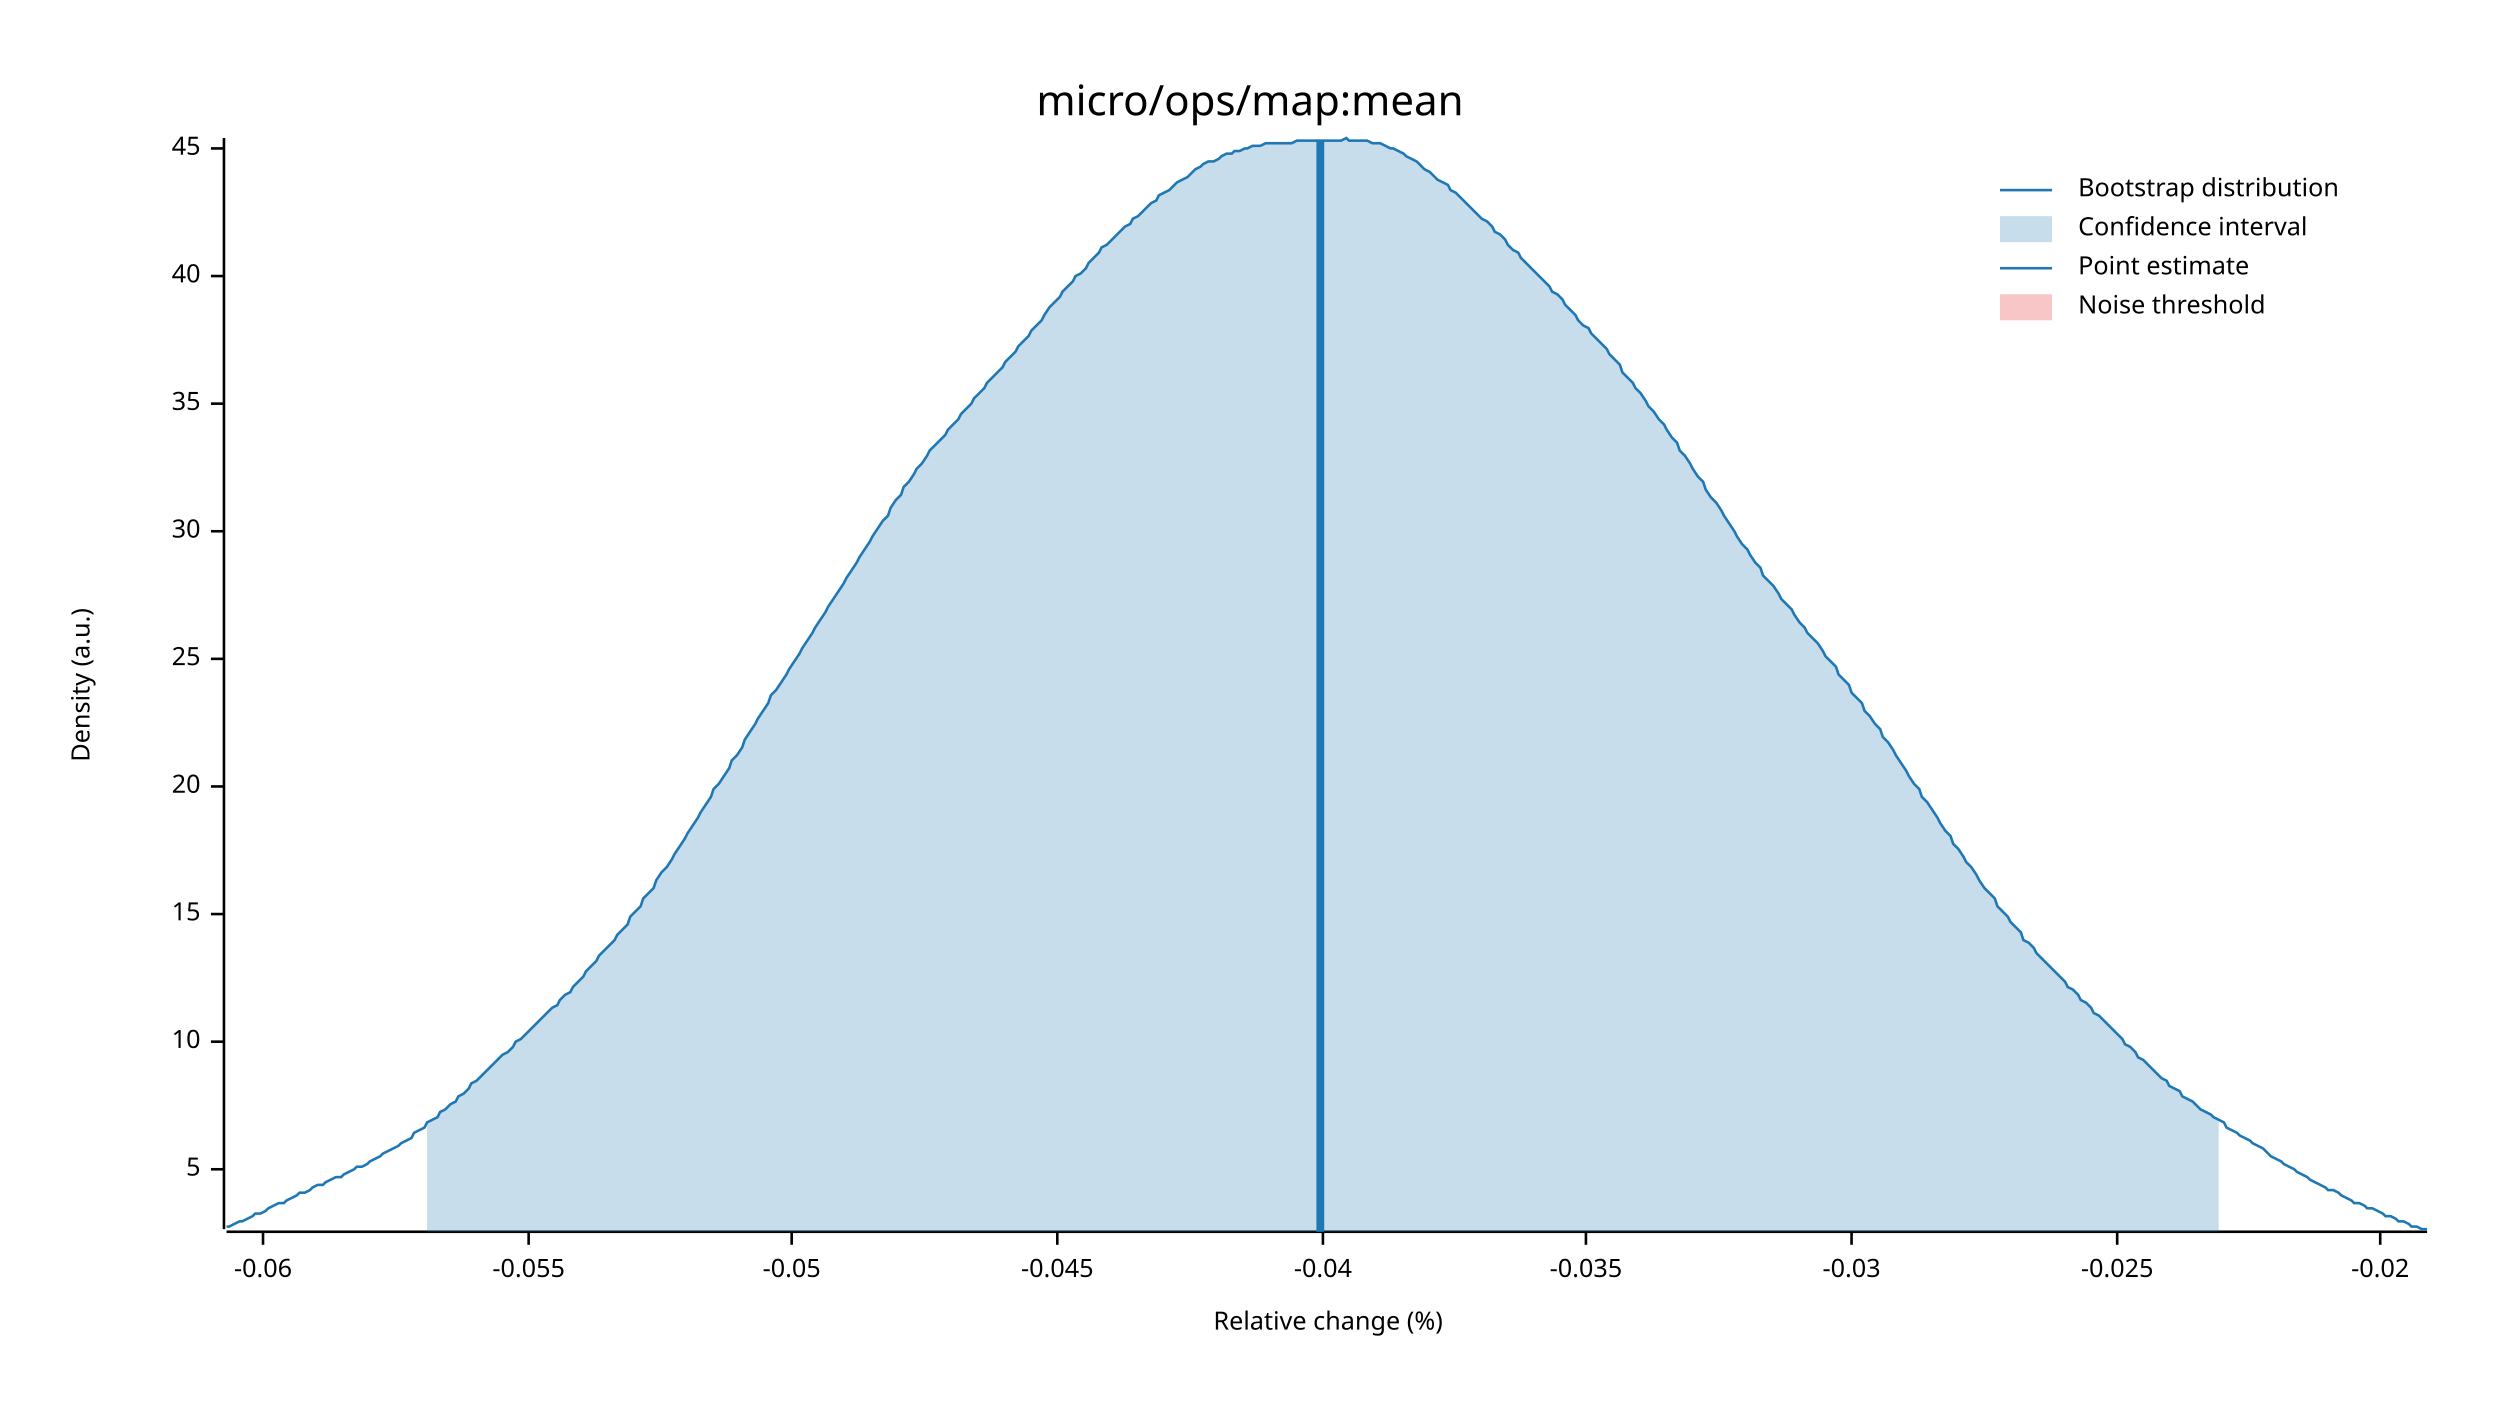
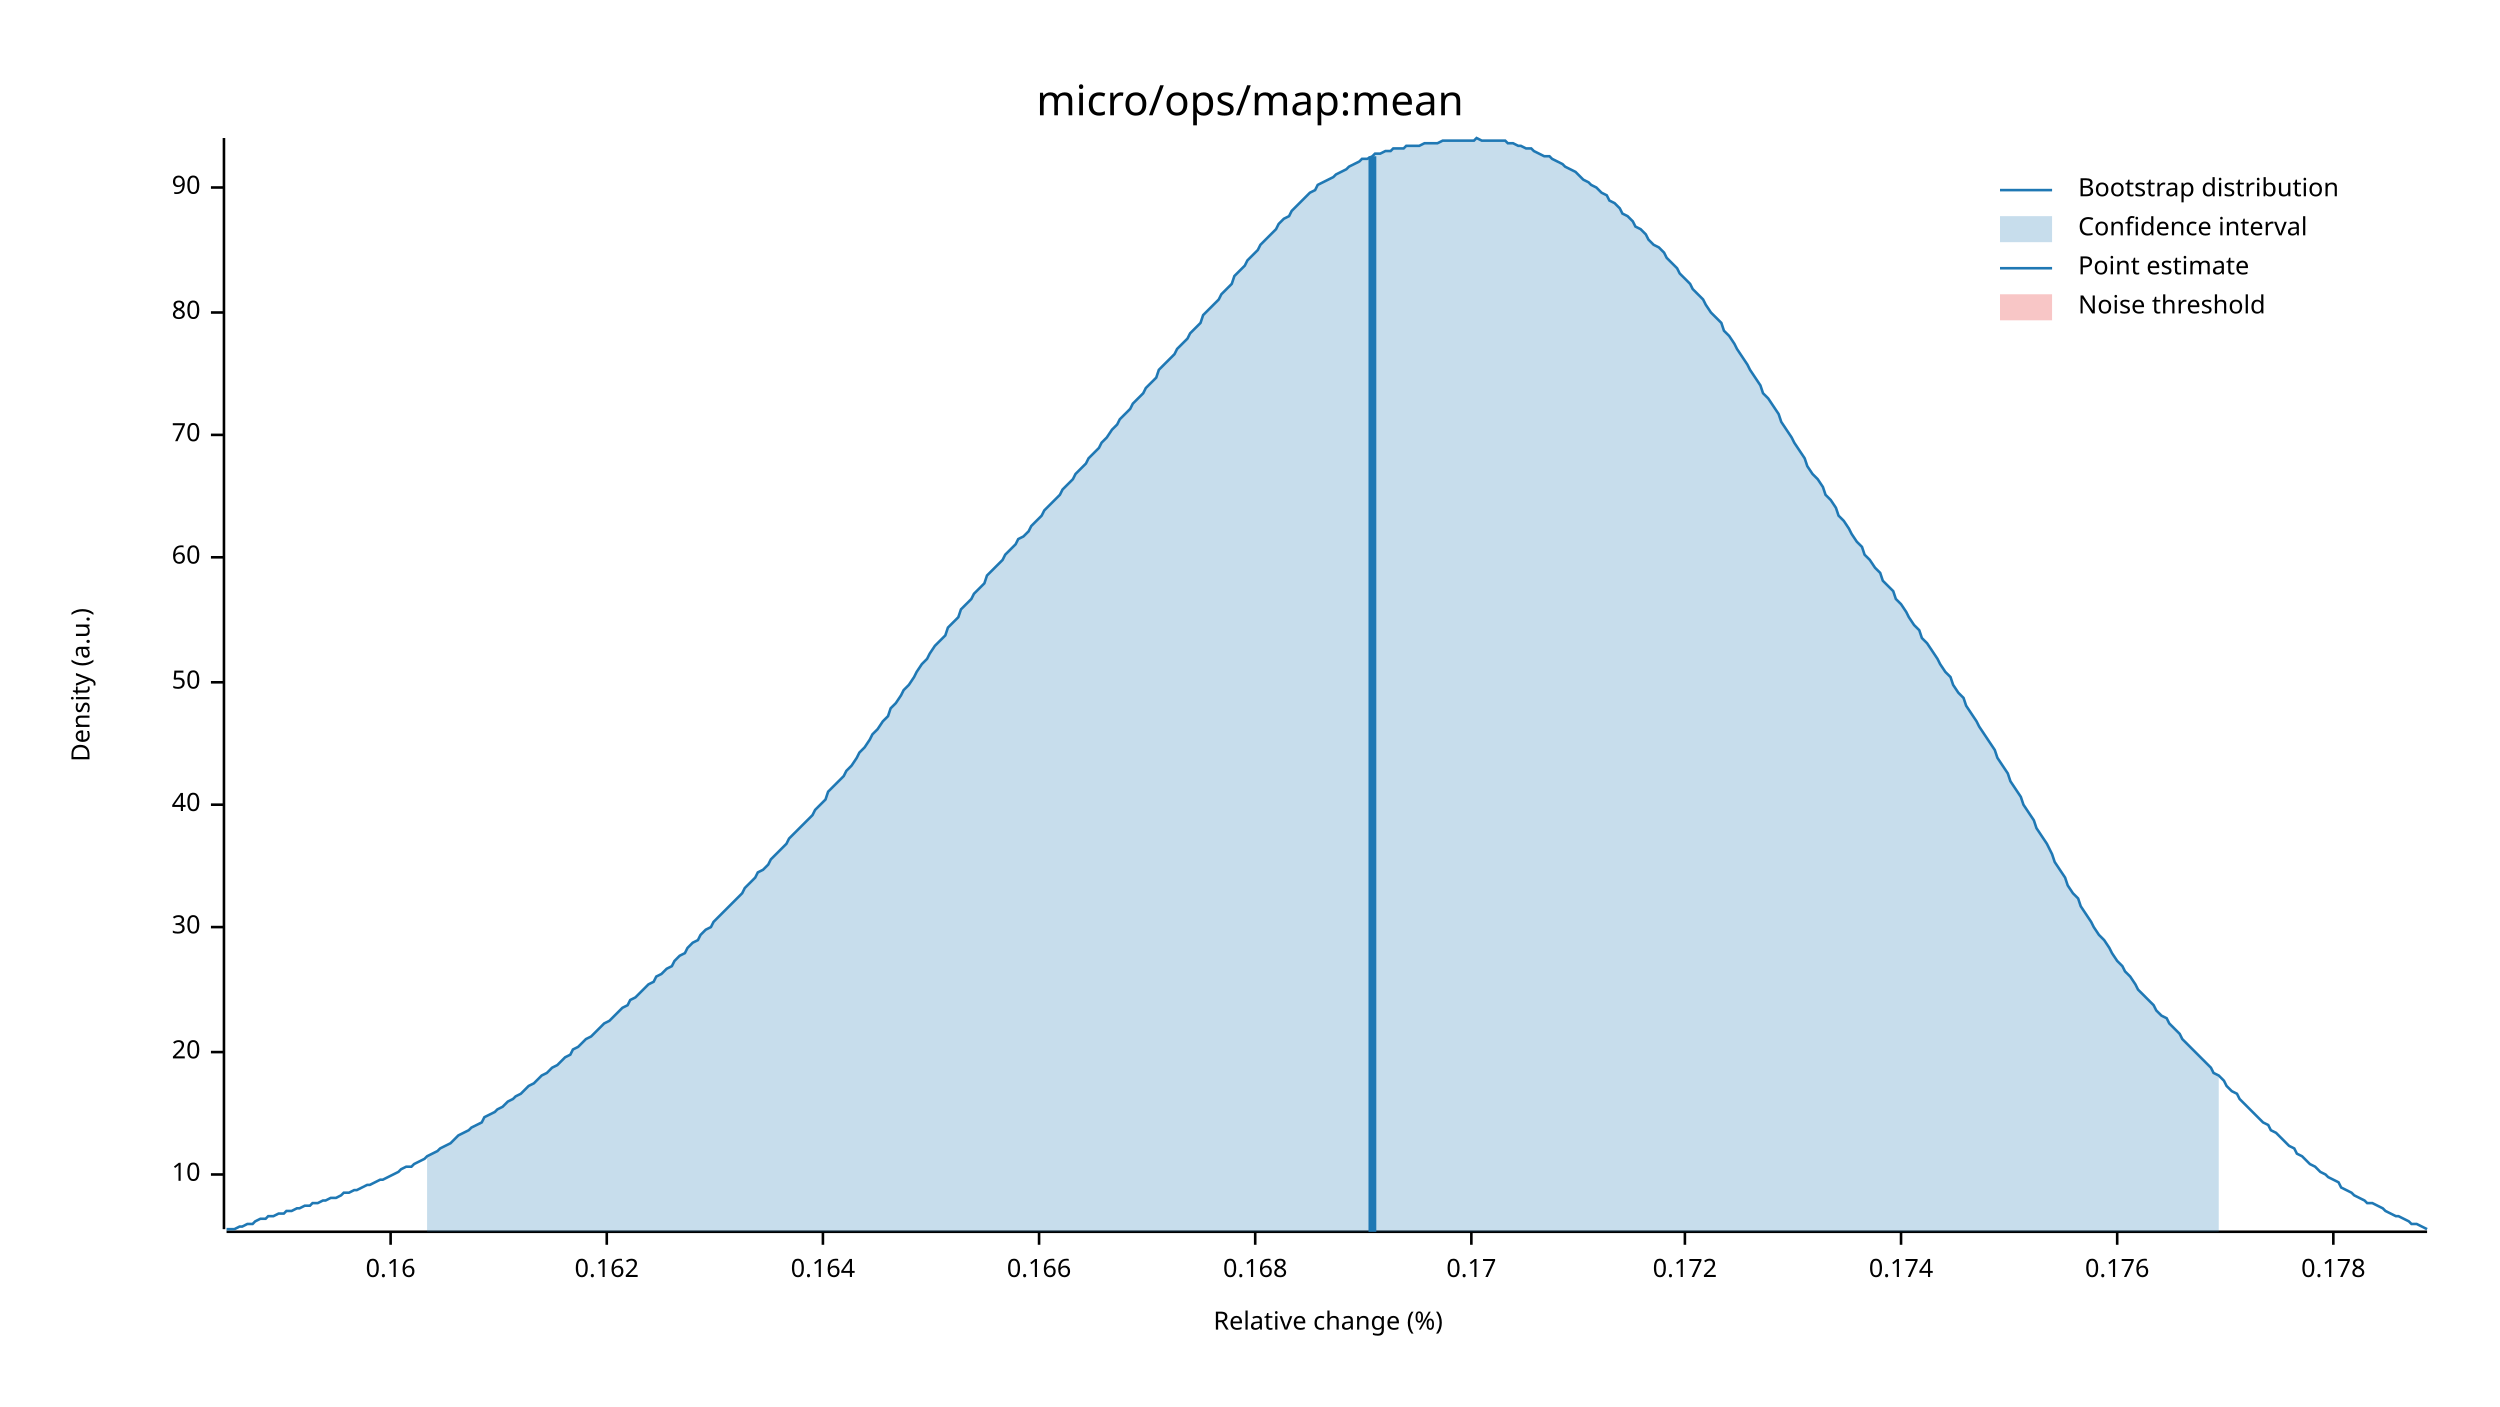
<svg xmlns="http://www.w3.org/2000/svg" width="960" height="540" viewBox="0 0 960 540">
  <text x="480" y="32" dy="0.76em" text-anchor="middle" font-family="sans-serif" font-size="16.129" opacity="1" fill="#000000">
micro/ops/map:mean
</text>
  <text x="27" y="263" dy="0.76em" text-anchor="middle" font-family="sans-serif" font-size="9.677" opacity="1" fill="#000000" transform="rotate(270, 27, 263)">
Density (a.u.)
</text>
  <text x="510" y="513" dy="-0.5ex" text-anchor="middle" font-family="sans-serif" font-size="9.677" opacity="1" fill="#000000">
Relative change (%)
</text>
  <polyline fill="none" opacity="1" stroke="#000000" stroke-width="1" points="86,53 86,472 " />
-   <text x="77" y="449" dy="0.5ex" text-anchor="end" font-family="sans-serif" font-size="9.677" opacity="1" fill="#000000">
- 5
- </text>
-   <polyline fill="none" opacity="1" stroke="#000000" stroke-width="1" points="81,449 86,449 " />
-   <text x="77" y="400" dy="0.5ex" text-anchor="end" font-family="sans-serif" font-size="9.677" opacity="1" fill="#000000">
+   <text x="77" y="451" dy="0.5ex" text-anchor="end" font-family="sans-serif" font-size="9.677" opacity="1" fill="#000000">
10
</text>
-   <polyline fill="none" opacity="1" stroke="#000000" stroke-width="1" points="81,400 86,400 " />
-   <text x="77" y="351" dy="0.5ex" text-anchor="end" font-family="sans-serif" font-size="9.677" opacity="1" fill="#000000">
- 15
- </text>
-   <polyline fill="none" opacity="1" stroke="#000000" stroke-width="1" points="81,351 86,351 " />
-   <text x="77" y="302" dy="0.5ex" text-anchor="end" font-family="sans-serif" font-size="9.677" opacity="1" fill="#000000">
+   <polyline fill="none" opacity="1" stroke="#000000" stroke-width="1" points="81,451 86,451 " />
+   <text x="77" y="404" dy="0.5ex" text-anchor="end" font-family="sans-serif" font-size="9.677" opacity="1" fill="#000000">
20
</text>
-   <polyline fill="none" opacity="1" stroke="#000000" stroke-width="1" points="81,302 86,302 " />
-   <text x="77" y="253" dy="0.5ex" text-anchor="end" font-family="sans-serif" font-size="9.677" opacity="1" fill="#000000">
- 25
- </text>
-   <polyline fill="none" opacity="1" stroke="#000000" stroke-width="1" points="81,253 86,253 " />
-   <text x="77" y="204" dy="0.5ex" text-anchor="end" font-family="sans-serif" font-size="9.677" opacity="1" fill="#000000">
+   <polyline fill="none" opacity="1" stroke="#000000" stroke-width="1" points="81,404 86,404 " />
+   <text x="77" y="356" dy="0.5ex" text-anchor="end" font-family="sans-serif" font-size="9.677" opacity="1" fill="#000000">
30
</text>
-   <polyline fill="none" opacity="1" stroke="#000000" stroke-width="1" points="81,204 86,204 " />
-   <text x="77" y="155" dy="0.5ex" text-anchor="end" font-family="sans-serif" font-size="9.677" opacity="1" fill="#000000">
- 35
- </text>
-   <polyline fill="none" opacity="1" stroke="#000000" stroke-width="1" points="81,155 86,155 " />
-   <text x="77" y="106" dy="0.5ex" text-anchor="end" font-family="sans-serif" font-size="9.677" opacity="1" fill="#000000">
+   <polyline fill="none" opacity="1" stroke="#000000" stroke-width="1" points="81,356 86,356 " />
+   <text x="77" y="309" dy="0.5ex" text-anchor="end" font-family="sans-serif" font-size="9.677" opacity="1" fill="#000000">
40
</text>
-   <polyline fill="none" opacity="1" stroke="#000000" stroke-width="1" points="81,106 86,106 " />
-   <text x="77" y="57" dy="0.5ex" text-anchor="end" font-family="sans-serif" font-size="9.677" opacity="1" fill="#000000">
- 45
+   <polyline fill="none" opacity="1" stroke="#000000" stroke-width="1" points="81,309 86,309 " />
+   <text x="77" y="262" dy="0.5ex" text-anchor="end" font-family="sans-serif" font-size="9.677" opacity="1" fill="#000000">
+ 50
</text>
-   <polyline fill="none" opacity="1" stroke="#000000" stroke-width="1" points="81,57 86,57 " />
+   <polyline fill="none" opacity="1" stroke="#000000" stroke-width="1" points="81,262 86,262 " />
+   <text x="77" y="214" dy="0.5ex" text-anchor="end" font-family="sans-serif" font-size="9.677" opacity="1" fill="#000000">
+ 60
+ </text>
+   <polyline fill="none" opacity="1" stroke="#000000" stroke-width="1" points="81,214 86,214 " />
+   <text x="77" y="167" dy="0.5ex" text-anchor="end" font-family="sans-serif" font-size="9.677" opacity="1" fill="#000000">
+ 70
+ </text>
+   <polyline fill="none" opacity="1" stroke="#000000" stroke-width="1" points="81,167 86,167 " />
+   <text x="77" y="120" dy="0.5ex" text-anchor="end" font-family="sans-serif" font-size="9.677" opacity="1" fill="#000000">
+ 80
+ </text>
+   <polyline fill="none" opacity="1" stroke="#000000" stroke-width="1" points="81,120 86,120 " />
+   <text x="77" y="72" dy="0.5ex" text-anchor="end" font-family="sans-serif" font-size="9.677" opacity="1" fill="#000000">
+ 90
+ </text>
+   <polyline fill="none" opacity="1" stroke="#000000" stroke-width="1" points="81,72 86,72 " />
  <polyline fill="none" opacity="1" stroke="#000000" stroke-width="1" points="87,473 932,473 " />
-   <text x="101" y="483" dy="0.76em" text-anchor="middle" font-family="sans-serif" font-size="9.677" opacity="1" fill="#000000">
- -0.06
+   <text x="150" y="483" dy="0.76em" text-anchor="middle" font-family="sans-serif" font-size="9.677" opacity="1" fill="#000000">
+ 0.16
</text>
-   <polyline fill="none" opacity="1" stroke="#000000" stroke-width="1" points="101,473 101,478 " />
-   <text x="203" y="483" dy="0.76em" text-anchor="middle" font-family="sans-serif" font-size="9.677" opacity="1" fill="#000000">
- -0.055
+   <polyline fill="none" opacity="1" stroke="#000000" stroke-width="1" points="150,473 150,478 " />
+   <text x="233" y="483" dy="0.76em" text-anchor="middle" font-family="sans-serif" font-size="9.677" opacity="1" fill="#000000">
+ 0.162
</text>
-   <polyline fill="none" opacity="1" stroke="#000000" stroke-width="1" points="203,473 203,478 " />
-   <text x="304" y="483" dy="0.76em" text-anchor="middle" font-family="sans-serif" font-size="9.677" opacity="1" fill="#000000">
- -0.05
+   <polyline fill="none" opacity="1" stroke="#000000" stroke-width="1" points="233,473 233,478 " />
+   <text x="316" y="483" dy="0.76em" text-anchor="middle" font-family="sans-serif" font-size="9.677" opacity="1" fill="#000000">
+ 0.164
</text>
-   <polyline fill="none" opacity="1" stroke="#000000" stroke-width="1" points="304,473 304,478 " />
-   <text x="406" y="483" dy="0.76em" text-anchor="middle" font-family="sans-serif" font-size="9.677" opacity="1" fill="#000000">
- -0.045
+   <polyline fill="none" opacity="1" stroke="#000000" stroke-width="1" points="316,473 316,478 " />
+   <text x="399" y="483" dy="0.76em" text-anchor="middle" font-family="sans-serif" font-size="9.677" opacity="1" fill="#000000">
+ 0.166
</text>
-   <polyline fill="none" opacity="1" stroke="#000000" stroke-width="1" points="406,473 406,478 " />
-   <text x="508" y="483" dy="0.76em" text-anchor="middle" font-family="sans-serif" font-size="9.677" opacity="1" fill="#000000">
- -0.04
+   <polyline fill="none" opacity="1" stroke="#000000" stroke-width="1" points="399,473 399,478 " />
+   <text x="482" y="483" dy="0.76em" text-anchor="middle" font-family="sans-serif" font-size="9.677" opacity="1" fill="#000000">
+ 0.168
</text>
-   <polyline fill="none" opacity="1" stroke="#000000" stroke-width="1" points="508,473 508,478 " />
-   <text x="609" y="483" dy="0.76em" text-anchor="middle" font-family="sans-serif" font-size="9.677" opacity="1" fill="#000000">
- -0.035
+   <polyline fill="none" opacity="1" stroke="#000000" stroke-width="1" points="482,473 482,478 " />
+   <text x="565" y="483" dy="0.76em" text-anchor="middle" font-family="sans-serif" font-size="9.677" opacity="1" fill="#000000">
+ 0.17
</text>
-   <polyline fill="none" opacity="1" stroke="#000000" stroke-width="1" points="609,473 609,478 " />
-   <text x="711" y="483" dy="0.76em" text-anchor="middle" font-family="sans-serif" font-size="9.677" opacity="1" fill="#000000">
- -0.03
+   <polyline fill="none" opacity="1" stroke="#000000" stroke-width="1" points="565,473 565,478 " />
+   <text x="647" y="483" dy="0.76em" text-anchor="middle" font-family="sans-serif" font-size="9.677" opacity="1" fill="#000000">
+ 0.172
</text>
-   <polyline fill="none" opacity="1" stroke="#000000" stroke-width="1" points="711,473 711,478 " />
+   <polyline fill="none" opacity="1" stroke="#000000" stroke-width="1" points="647,473 647,478 " />
+   <text x="730" y="483" dy="0.76em" text-anchor="middle" font-family="sans-serif" font-size="9.677" opacity="1" fill="#000000">
+ 0.174
+ </text>
+   <polyline fill="none" opacity="1" stroke="#000000" stroke-width="1" points="730,473 730,478 " />
  <text x="813" y="483" dy="0.76em" text-anchor="middle" font-family="sans-serif" font-size="9.677" opacity="1" fill="#000000">
- -0.025
+ 0.176
</text>
  <polyline fill="none" opacity="1" stroke="#000000" stroke-width="1" points="813,473 813,478 " />
-   <text x="914" y="483" dy="0.76em" text-anchor="middle" font-family="sans-serif" font-size="9.677" opacity="1" fill="#000000">
- -0.02
+   <text x="896" y="483" dy="0.76em" text-anchor="middle" font-family="sans-serif" font-size="9.677" opacity="1" fill="#000000">
+ 0.178
</text>
-   <polyline fill="none" opacity="1" stroke="#000000" stroke-width="1" points="914,473 914,478 " />
-   <polyline fill="none" opacity="1" stroke="#1F78B4" stroke-width="1" points="87,471 88,471 90,470 92,469 93,469 95,468 97,467 98,466 100,466 102,465 103,464 105,463 107,462 109,462 110,461 112,460 114,459 115,458 117,458 119,457 120,456 122,455 124,455 125,454 127,453 129,452 131,452 132,451 134,450 136,449 137,448 139,448 141,447 142,446 144,445 146,444 147,443 149,442 151,441 153,440 154,439 156,438 158,437 159,435 161,434 163,433 164,431 166,430 168,429 169,427 171,426 173,424 175,423 176,421 178,420 180,418 181,416 183,415 185,413 186,412 188,410 190,408 191,407 193,405 195,404 197,402 198,400 200,399 202,397 203,396 205,394 207,392 208,391 210,389 212,387 214,386 215,384 217,382 219,381 220,379 222,377 224,375 225,373 227,371 229,369 230,367 232,365 234,363 236,361 237,359 239,357 241,355 242,352 244,350 246,348 247,345 249,343 251,341 252,338 254,335 256,333 258,330 259,328 261,325 263,322 264,320 266,317 268,314 269,312 271,309 273,306 274,303 276,301 278,298 280,295 281,292 283,290 285,287 286,284 288,281 290,278 291,276 293,273 295,270 296,267 298,265 300,262 302,259 303,257 305,254 307,251 308,249 310,246 312,243 313,241 315,238 317,235 318,233 320,230 322,227 324,224 325,222 327,219 329,216 330,214 332,211 334,208 335,206 337,203 339,200 341,198 342,195 344,192 346,190 347,187 349,185 351,182 352,180 354,178 356,175 357,173 359,171 361,169 363,167 364,165 366,163 368,161 369,159 371,157 373,155 374,153 376,151 378,149 379,147 381,145 383,143 385,141 386,139 388,137 390,135 391,133 393,131 395,129 396,127 398,125 400,123 401,121 403,118 405,116 407,114 408,112 410,110 412,108 413,106 415,105 417,103 418,101 420,99 422,97 423,95 425,94 427,92 429,90 430,89 432,87 434,86 435,84 437,83 439,81 440,80 442,78 444,77 445,75 447,74 449,73 451,71 452,70 454,69 456,68 457,67 459,65 461,64 462,63 464,62 466,62 468,61 469,60 471,59 473,59 474,58 476,58 478,57 479,57 481,56 483,56 484,56 486,55 488,55 490,55 491,55 493,55 495,55 496,55 498,54 500,54 501,54 503,54 505,54 506,54 508,54 510,54 512,54 513,54 515,54 517,53 518,54 520,54 522,54 523,54 525,54 527,55 528,55 530,55 532,56 534,57 535,57 537,58 539,59 540,60 542,61 544,62 545,63 547,65 549,66 550,67 552,69 554,70 556,71 557,73 559,74 561,76 562,77 564,79 566,81 567,82 569,84 571,85 573,87 574,89 576,90 578,92 579,94 581,96 583,97 584,99 586,101 588,103 589,104 591,106 593,108 595,110 596,112 598,113 600,115 601,117 603,119 605,121 606,123 608,125 610,126 611,128 613,130 615,132 617,134 618,136 620,138 622,140 623,143 625,145 627,147 628,149 630,151 632,154 633,156 635,158 637,161 639,163 640,165 642,168 644,170 645,173 647,175 649,178 650,180 652,183 654,185 655,188 657,191 659,193 661,196 662,198 664,201 666,204 667,206 669,209 671,211 672,213 674,216 676,218 677,221 679,223 681,225 683,228 684,230 686,232 688,234 689,236 691,239 693,241 694,243 696,245 698,247 700,250 701,252 703,254 705,256 706,259 708,261 710,263 711,266 713,268 715,270 716,273 718,275 720,278 722,280 723,283 725,285 727,288 728,290 730,293 732,296 733,298 735,301 737,303 738,306 740,308 742,311 744,314 745,316 747,319 749,321 750,324 752,326 754,329 755,331 757,333 759,336 760,338 762,341 764,343 766,345 767,348 769,350 771,352 772,354 774,356 776,358 777,361 779,362 781,364 782,366 784,368 786,370 788,372 789,373 791,375 793,377 794,379 796,380 798,382 799,384 801,385 803,387 804,389 806,390 808,392 810,394 811,395 813,397 815,399 816,401 818,402 820,404 821,406 823,407 825,409 827,411 828,412 830,414 832,415 833,417 835,418 837,419 838,421 840,422 842,423 843,424 845,426 847,427 849,428 850,429 852,430 854,431 855,433 857,434 859,435 860,436 862,437 864,438 865,439 867,440 869,441 871,443 872,444 874,445 876,446 877,447 879,448 881,449 882,450 884,451 886,452 887,453 889,454 891,455 893,456 894,457 896,457 898,458 899,459 901,460 903,461 904,462 906,462 908,463 909,464 911,464 913,465 915,466 916,467 918,467 920,468 921,469 923,469 925,470 926,471 928,471 930,472 932,472 " />
-   <polygon opacity="0.25" fill="#1F78B4" points="164,431 166,430 168,429 169,427 171,426 173,424 175,423 176,421 178,420 180,418 181,416 183,415 185,413 186,412 188,410 190,408 191,407 193,405 195,404 197,402 198,400 200,399 202,397 203,396 205,394 207,392 208,391 210,389 212,387 214,386 215,384 217,382 219,381 220,379 222,377 224,375 225,373 227,371 229,369 230,367 232,365 234,363 236,361 237,359 239,357 241,355 242,352 244,350 246,348 247,345 249,343 251,341 252,338 254,335 256,333 258,330 259,328 261,325 263,322 264,320 266,317 268,314 269,312 271,309 273,306 274,303 276,301 278,298 280,295 281,292 283,290 285,287 286,284 288,281 290,278 291,276 293,273 295,270 296,267 298,265 300,262 302,259 303,257 305,254 307,251 308,249 310,246 312,243 313,241 315,238 317,235 318,233 320,230 322,227 324,224 325,222 327,219 329,216 330,214 332,211 334,208 335,206 337,203 339,200 341,198 342,195 344,192 346,190 347,187 349,185 351,182 352,180 354,178 356,175 357,173 359,171 361,169 363,167 364,165 366,163 368,161 369,159 371,157 373,155 374,153 376,151 378,149 379,147 381,145 383,143 385,141 386,139 388,137 390,135 391,133 393,131 395,129 396,127 398,125 400,123 401,121 403,118 405,116 407,114 408,112 410,110 412,108 413,106 415,105 417,103 418,101 420,99 422,97 423,95 425,94 427,92 429,90 430,89 432,87 434,86 435,84 437,83 439,81 440,80 442,78 444,77 445,75 447,74 449,73 451,71 452,70 454,69 456,68 457,67 459,65 461,64 462,63 464,62 466,62 468,61 469,60 471,59 473,59 474,58 476,58 478,57 479,57 481,56 483,56 484,56 486,55 488,55 490,55 491,55 493,55 495,55 496,55 498,54 500,54 501,54 503,54 505,54 506,54 508,54 510,54 512,54 513,54 515,54 517,53 518,54 520,54 522,54 523,54 525,54 527,55 528,55 530,55 532,56 534,57 535,57 537,58 539,59 540,60 542,61 544,62 545,63 547,65 549,66 550,67 552,69 554,70 556,71 557,73 559,74 561,76 562,77 564,79 566,81 567,82 569,84 571,85 573,87 574,89 576,90 578,92 579,94 581,96 583,97 584,99 586,101 588,103 589,104 591,106 593,108 595,110 596,112 598,113 600,115 601,117 603,119 605,121 606,123 608,125 610,126 611,128 613,130 615,132 617,134 618,136 620,138 622,140 623,143 625,145 627,147 628,149 630,151 632,154 633,156 635,158 637,161 639,163 640,165 642,168 644,170 645,173 647,175 649,178 650,180 652,183 654,185 655,188 657,191 659,193 661,196 662,198 664,201 666,204 667,206 669,209 671,211 672,213 674,216 676,218 677,221 679,223 681,225 683,228 684,230 686,232 688,234 689,236 691,239 693,241 694,243 696,245 698,247 700,250 701,252 703,254 705,256 706,259 708,261 710,263 711,266 713,268 715,270 716,273 718,275 720,278 722,280 723,283 725,285 727,288 728,290 730,293 732,296 733,298 735,301 737,303 738,306 740,308 742,311 744,314 745,316 747,319 749,321 750,324 752,326 754,329 755,331 757,333 759,336 760,338 762,341 764,343 766,345 767,348 769,350 771,352 772,354 774,356 776,358 777,361 779,362 781,364 782,366 784,368 786,370 788,372 789,373 791,375 793,377 794,379 796,380 798,382 799,384 801,385 803,387 804,389 806,390 808,392 810,394 811,395 813,397 815,399 816,401 818,402 820,404 821,406 823,407 825,409 827,411 828,412 830,414 832,415 833,417 835,418 837,419 838,421 840,422 842,423 843,424 845,426 847,427 849,428 850,429 852,430 852,473 164,473 " />
-   <polyline fill="none" opacity="1" stroke="#1F78B4" stroke-width="3" points="507,473 507,54 " />
+   <polyline fill="none" opacity="1" stroke="#000000" stroke-width="1" points="896,473 896,478 " />
+   <polyline fill="none" opacity="1" stroke="#1F78B4" stroke-width="1" points="87,472 88,472 90,472 92,471 93,471 95,470 97,470 98,469 100,468 102,468 103,467 105,467 107,466 109,466 110,465 112,465 114,464 115,464 117,463 119,463 120,462 122,462 124,461 125,461 127,460 129,460 131,459 132,458 134,458 136,457 137,457 139,456 141,455 142,455 144,454 146,453 147,453 149,452 151,451 153,450 154,449 156,448 158,448 159,447 161,446 163,445 164,444 166,443 168,442 169,441 171,440 173,439 175,437 176,436 178,435 180,434 181,433 183,432 185,431 186,429 188,428 190,427 191,426 193,425 195,423 197,422 198,421 200,420 202,418 203,417 205,416 207,414 208,413 210,412 212,410 214,409 215,408 217,406 219,405 220,403 222,402 224,400 225,399 227,398 229,396 230,395 232,393 234,392 236,390 237,389 239,387 241,386 242,384 244,383 246,381 247,380 249,378 251,377 252,375 254,374 256,372 258,371 259,369 261,367 263,366 264,364 266,362 268,361 269,359 271,357 273,356 274,354 276,352 278,350 280,348 281,347 283,345 285,343 286,341 288,339 290,337 291,335 293,334 295,332 296,330 298,328 300,326 302,324 303,322 305,320 307,318 308,317 310,315 312,313 313,311 315,309 317,307 318,304 320,302 322,300 324,298 325,296 327,294 329,291 330,289 332,287 334,284 335,282 337,280 339,277 341,275 342,272 344,270 346,267 347,265 349,263 351,260 352,258 354,255 356,253 357,251 359,248 361,246 363,244 364,241 366,239 368,237 369,234 371,232 373,230 374,228 376,226 378,224 379,221 381,219 383,217 385,215 386,213 388,211 390,209 391,207 393,206 395,204 396,202 398,200 400,198 401,196 403,194 405,192 407,190 408,188 410,186 412,184 413,182 415,180 417,178 418,176 420,174 422,172 423,170 425,168 427,165 429,163 430,161 432,159 434,157 435,155 437,153 439,151 440,149 442,147 444,145 445,142 447,140 449,138 451,136 452,134 454,132 456,130 457,128 459,126 461,124 462,121 464,119 466,117 468,115 469,113 471,111 473,109 474,106 476,104 478,102 479,100 481,98 483,96 484,94 486,92 488,90 490,88 491,86 493,84 495,83 496,81 498,79 500,77 501,76 503,74 505,73 506,71 508,70 510,69 512,68 513,67 515,66 517,65 518,64 520,63 522,62 523,61 525,61 527,60 528,59 530,59 532,58 534,58 535,57 537,57 539,57 540,56 542,56 544,56 545,56 547,55 549,55 550,55 552,55 554,54 556,54 557,54 559,54 561,54 562,54 564,54 566,54 567,53 569,54 571,54 573,54 574,54 576,54 578,54 579,55 581,55 583,56 584,56 586,57 588,57 589,58 591,59 593,60 595,60 596,61 598,62 600,63 601,64 603,65 605,66 606,67 608,69 610,70 611,71 613,72 615,74 617,75 618,77 620,78 622,80 623,82 625,83 627,85 628,87 630,88 632,90 633,92 635,94 637,95 639,97 640,99 642,101 644,103 645,105 647,107 649,109 650,111 652,113 654,115 655,117 657,120 659,122 661,124 662,127 664,129 666,132 667,134 669,137 671,140 672,142 674,145 676,148 677,151 679,153 681,156 683,159 684,162 686,165 688,168 689,170 691,173 693,176 694,179 696,182 698,184 700,187 701,190 703,192 705,195 706,198 708,200 710,203 711,205 713,208 715,210 716,213 718,215 720,218 722,220 723,223 725,225 727,227 728,230 730,232 732,235 733,237 735,240 737,242 738,245 740,247 742,250 744,253 745,255 747,258 749,260 750,263 752,266 754,268 755,271 757,274 759,277 760,279 762,282 764,285 766,288 767,291 769,294 771,297 772,300 774,303 776,306 777,309 779,312 781,315 782,318 784,321 786,324 788,328 789,331 791,334 793,337 794,340 796,343 798,345 799,348 801,351 803,354 804,356 806,359 808,361 810,364 811,366 813,369 815,371 816,373 818,375 820,378 821,380 823,382 825,384 827,386 828,388 830,390 832,391 833,393 835,395 837,397 838,399 840,401 842,403 843,404 845,406 847,408 849,410 850,412 852,413 854,415 855,417 857,419 859,420 860,422 862,424 864,426 865,427 867,429 869,431 871,432 872,434 874,435 876,437 877,438 879,440 881,441 882,443 884,444 886,446 887,447 889,448 891,450 893,451 894,452 896,453 898,454 899,456 901,457 903,458 904,459 906,460 908,461 909,462 911,462 913,463 915,464 916,465 918,466 920,467 921,467 923,468 925,469 926,470 928,470 930,471 932,472 " />
+   <polygon opacity="0.25" fill="#1F78B4" points="164,444 166,443 168,442 169,441 171,440 173,439 175,437 176,436 178,435 180,434 181,433 183,432 185,431 186,429 188,428 190,427 191,426 193,425 195,423 197,422 198,421 200,420 202,418 203,417 205,416 207,414 208,413 210,412 212,410 214,409 215,408 217,406 219,405 220,403 222,402 224,400 225,399 227,398 229,396 230,395 232,393 234,392 236,390 237,389 239,387 241,386 242,384 244,383 246,381 247,380 249,378 251,377 252,375 254,374 256,372 258,371 259,369 261,367 263,366 264,364 266,362 268,361 269,359 271,357 273,356 274,354 276,352 278,350 280,348 281,347 283,345 285,343 286,341 288,339 290,337 291,335 293,334 295,332 296,330 298,328 300,326 302,324 303,322 305,320 307,318 308,317 310,315 312,313 313,311 315,309 317,307 318,304 320,302 322,300 324,298 325,296 327,294 329,291 330,289 332,287 334,284 335,282 337,280 339,277 341,275 342,272 344,270 346,267 347,265 349,263 351,260 352,258 354,255 356,253 357,251 359,248 361,246 363,244 364,241 366,239 368,237 369,234 371,232 373,230 374,228 376,226 378,224 379,221 381,219 383,217 385,215 386,213 388,211 390,209 391,207 393,206 395,204 396,202 398,200 400,198 401,196 403,194 405,192 407,190 408,188 410,186 412,184 413,182 415,180 417,178 418,176 420,174 422,172 423,170 425,168 427,165 429,163 430,161 432,159 434,157 435,155 437,153 439,151 440,149 442,147 444,145 445,142 447,140 449,138 451,136 452,134 454,132 456,130 457,128 459,126 461,124 462,121 464,119 466,117 468,115 469,113 471,111 473,109 474,106 476,104 478,102 479,100 481,98 483,96 484,94 486,92 488,90 490,88 491,86 493,84 495,83 496,81 498,79 500,77 501,76 503,74 505,73 506,71 508,70 510,69 512,68 513,67 515,66 517,65 518,64 520,63 522,62 523,61 525,61 527,60 528,59 530,59 532,58 534,58 535,57 537,57 539,57 540,56 542,56 544,56 545,56 547,55 549,55 550,55 552,55 554,54 556,54 557,54 559,54 561,54 562,54 564,54 566,54 567,53 569,54 571,54 573,54 574,54 576,54 578,54 579,55 581,55 583,56 584,56 586,57 588,57 589,58 591,59 593,60 595,60 596,61 598,62 600,63 601,64 603,65 605,66 606,67 608,69 610,70 611,71 613,72 615,74 617,75 618,77 620,78 622,80 623,82 625,83 627,85 628,87 630,88 632,90 633,92 635,94 637,95 639,97 640,99 642,101 644,103 645,105 647,107 649,109 650,111 652,113 654,115 655,117 657,120 659,122 661,124 662,127 664,129 666,132 667,134 669,137 671,140 672,142 674,145 676,148 677,151 679,153 681,156 683,159 684,162 686,165 688,168 689,170 691,173 693,176 694,179 696,182 698,184 700,187 701,190 703,192 705,195 706,198 708,200 710,203 711,205 713,208 715,210 716,213 718,215 720,218 722,220 723,223 725,225 727,227 728,230 730,232 732,235 733,237 735,240 737,242 738,245 740,247 742,250 744,253 745,255 747,258 749,260 750,263 752,266 754,268 755,271 757,274 759,277 760,279 762,282 764,285 766,288 767,291 769,294 771,297 772,300 774,303 776,306 777,309 779,312 781,315 782,318 784,321 786,324 788,328 789,331 791,334 793,337 794,340 796,343 798,345 799,348 801,351 803,354 804,356 806,359 808,361 810,364 811,366 813,369 815,371 816,373 818,375 820,378 821,380 823,382 825,384 827,386 828,388 830,390 832,391 833,393 835,395 837,397 838,399 840,401 842,403 843,404 845,406 847,408 849,410 850,412 852,413 852,473 164,473 " />
+   <polyline fill="none" opacity="1" stroke="#1F78B4" stroke-width="3" points="527,473 527,60 " />
  <rect x="509" y="53" width="0" height="419" opacity="0.1" fill="#E31A1C" stroke="none" />
  <text x="798" y="68" dy="0.76em" text-anchor="start" font-family="sans-serif" font-size="9.677" opacity="1" fill="#000000">
Bootstrap distribution
</text>
  <text x="798" y="83" dy="0.76em" text-anchor="start" font-family="sans-serif" font-size="9.677" opacity="1" fill="#000000">
Confidence interval
</text>
  <text x="798" y="98" dy="0.76em" text-anchor="start" font-family="sans-serif" font-size="9.677" opacity="1" fill="#000000">
Point estimate
</text>
  <text x="798" y="113" dy="0.76em" text-anchor="start" font-family="sans-serif" font-size="9.677" opacity="1" fill="#000000">
Noise threshold
</text>
  <polyline fill="none" opacity="1" stroke="#1F78B4" stroke-width="1" points="768,73 788,73 " />
  <rect x="768" y="83" width="20" height="10" opacity="0.25" fill="#1F78B4" stroke="none" />
  <polyline fill="none" opacity="1" stroke="#1F78B4" stroke-width="1" points="768,103 788,103 " />
  <rect x="768" y="113" width="20" height="10" opacity="0.25" fill="#E31A1C" stroke="none" />
</svg>
